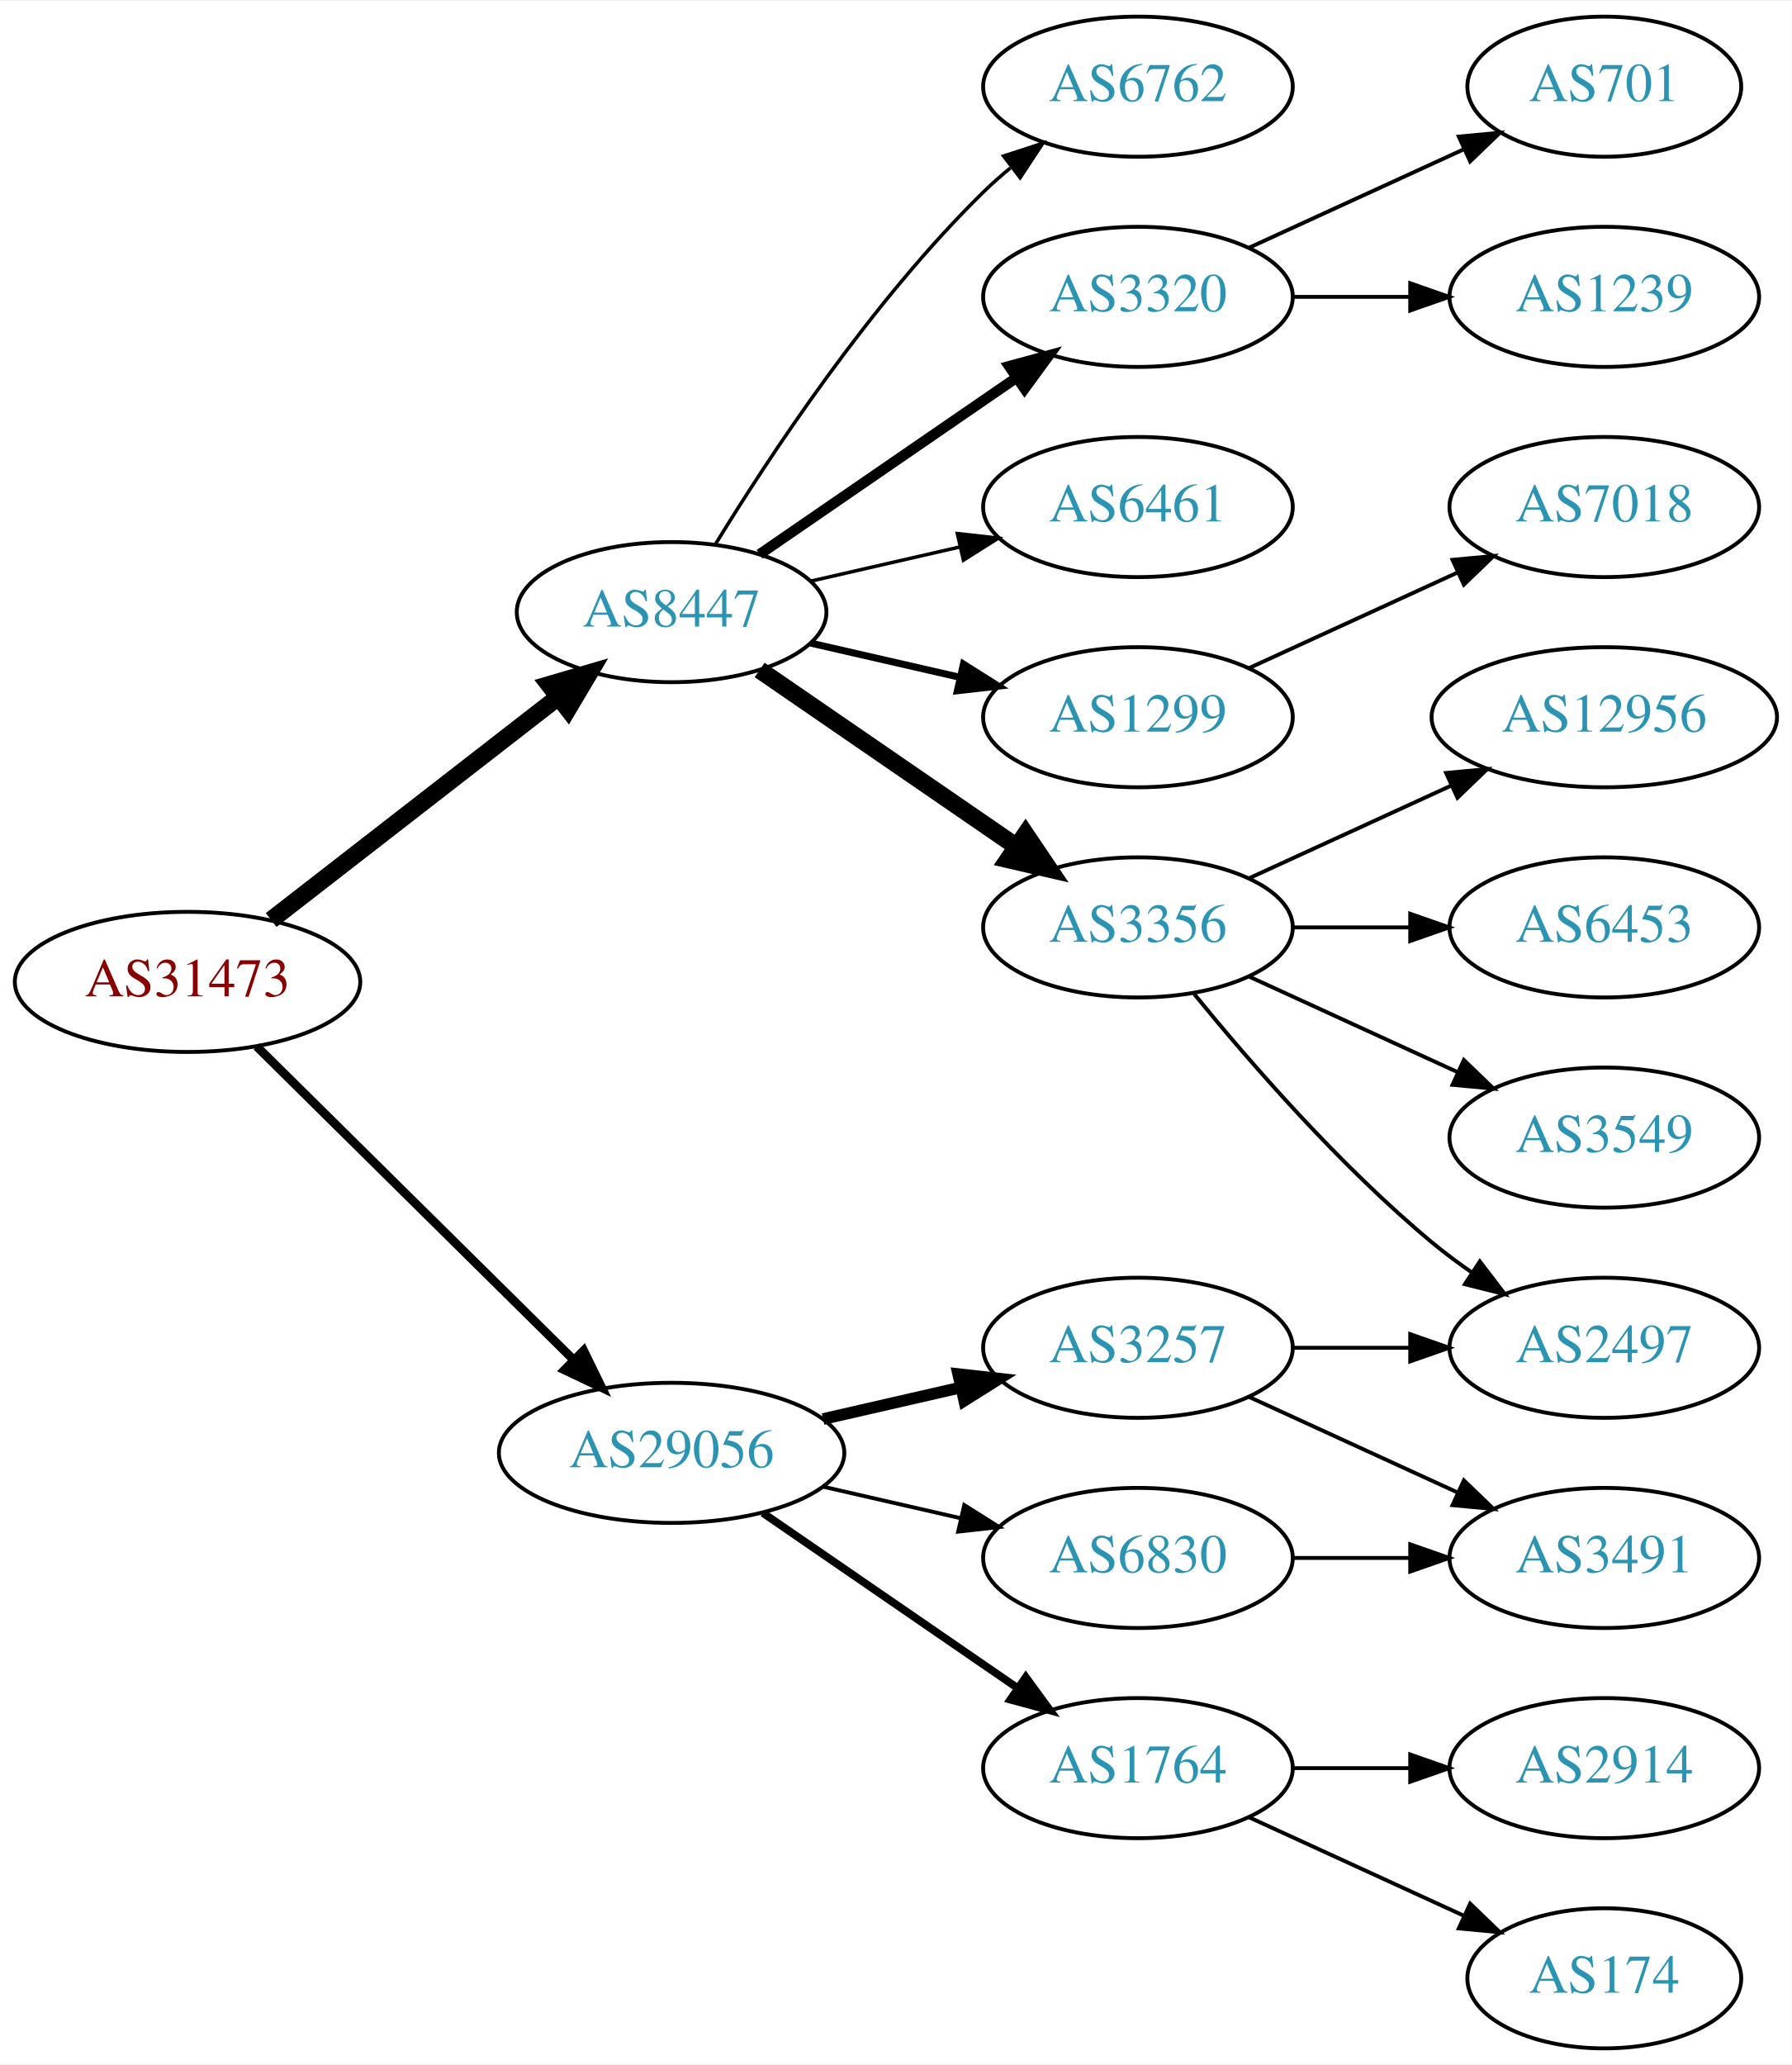
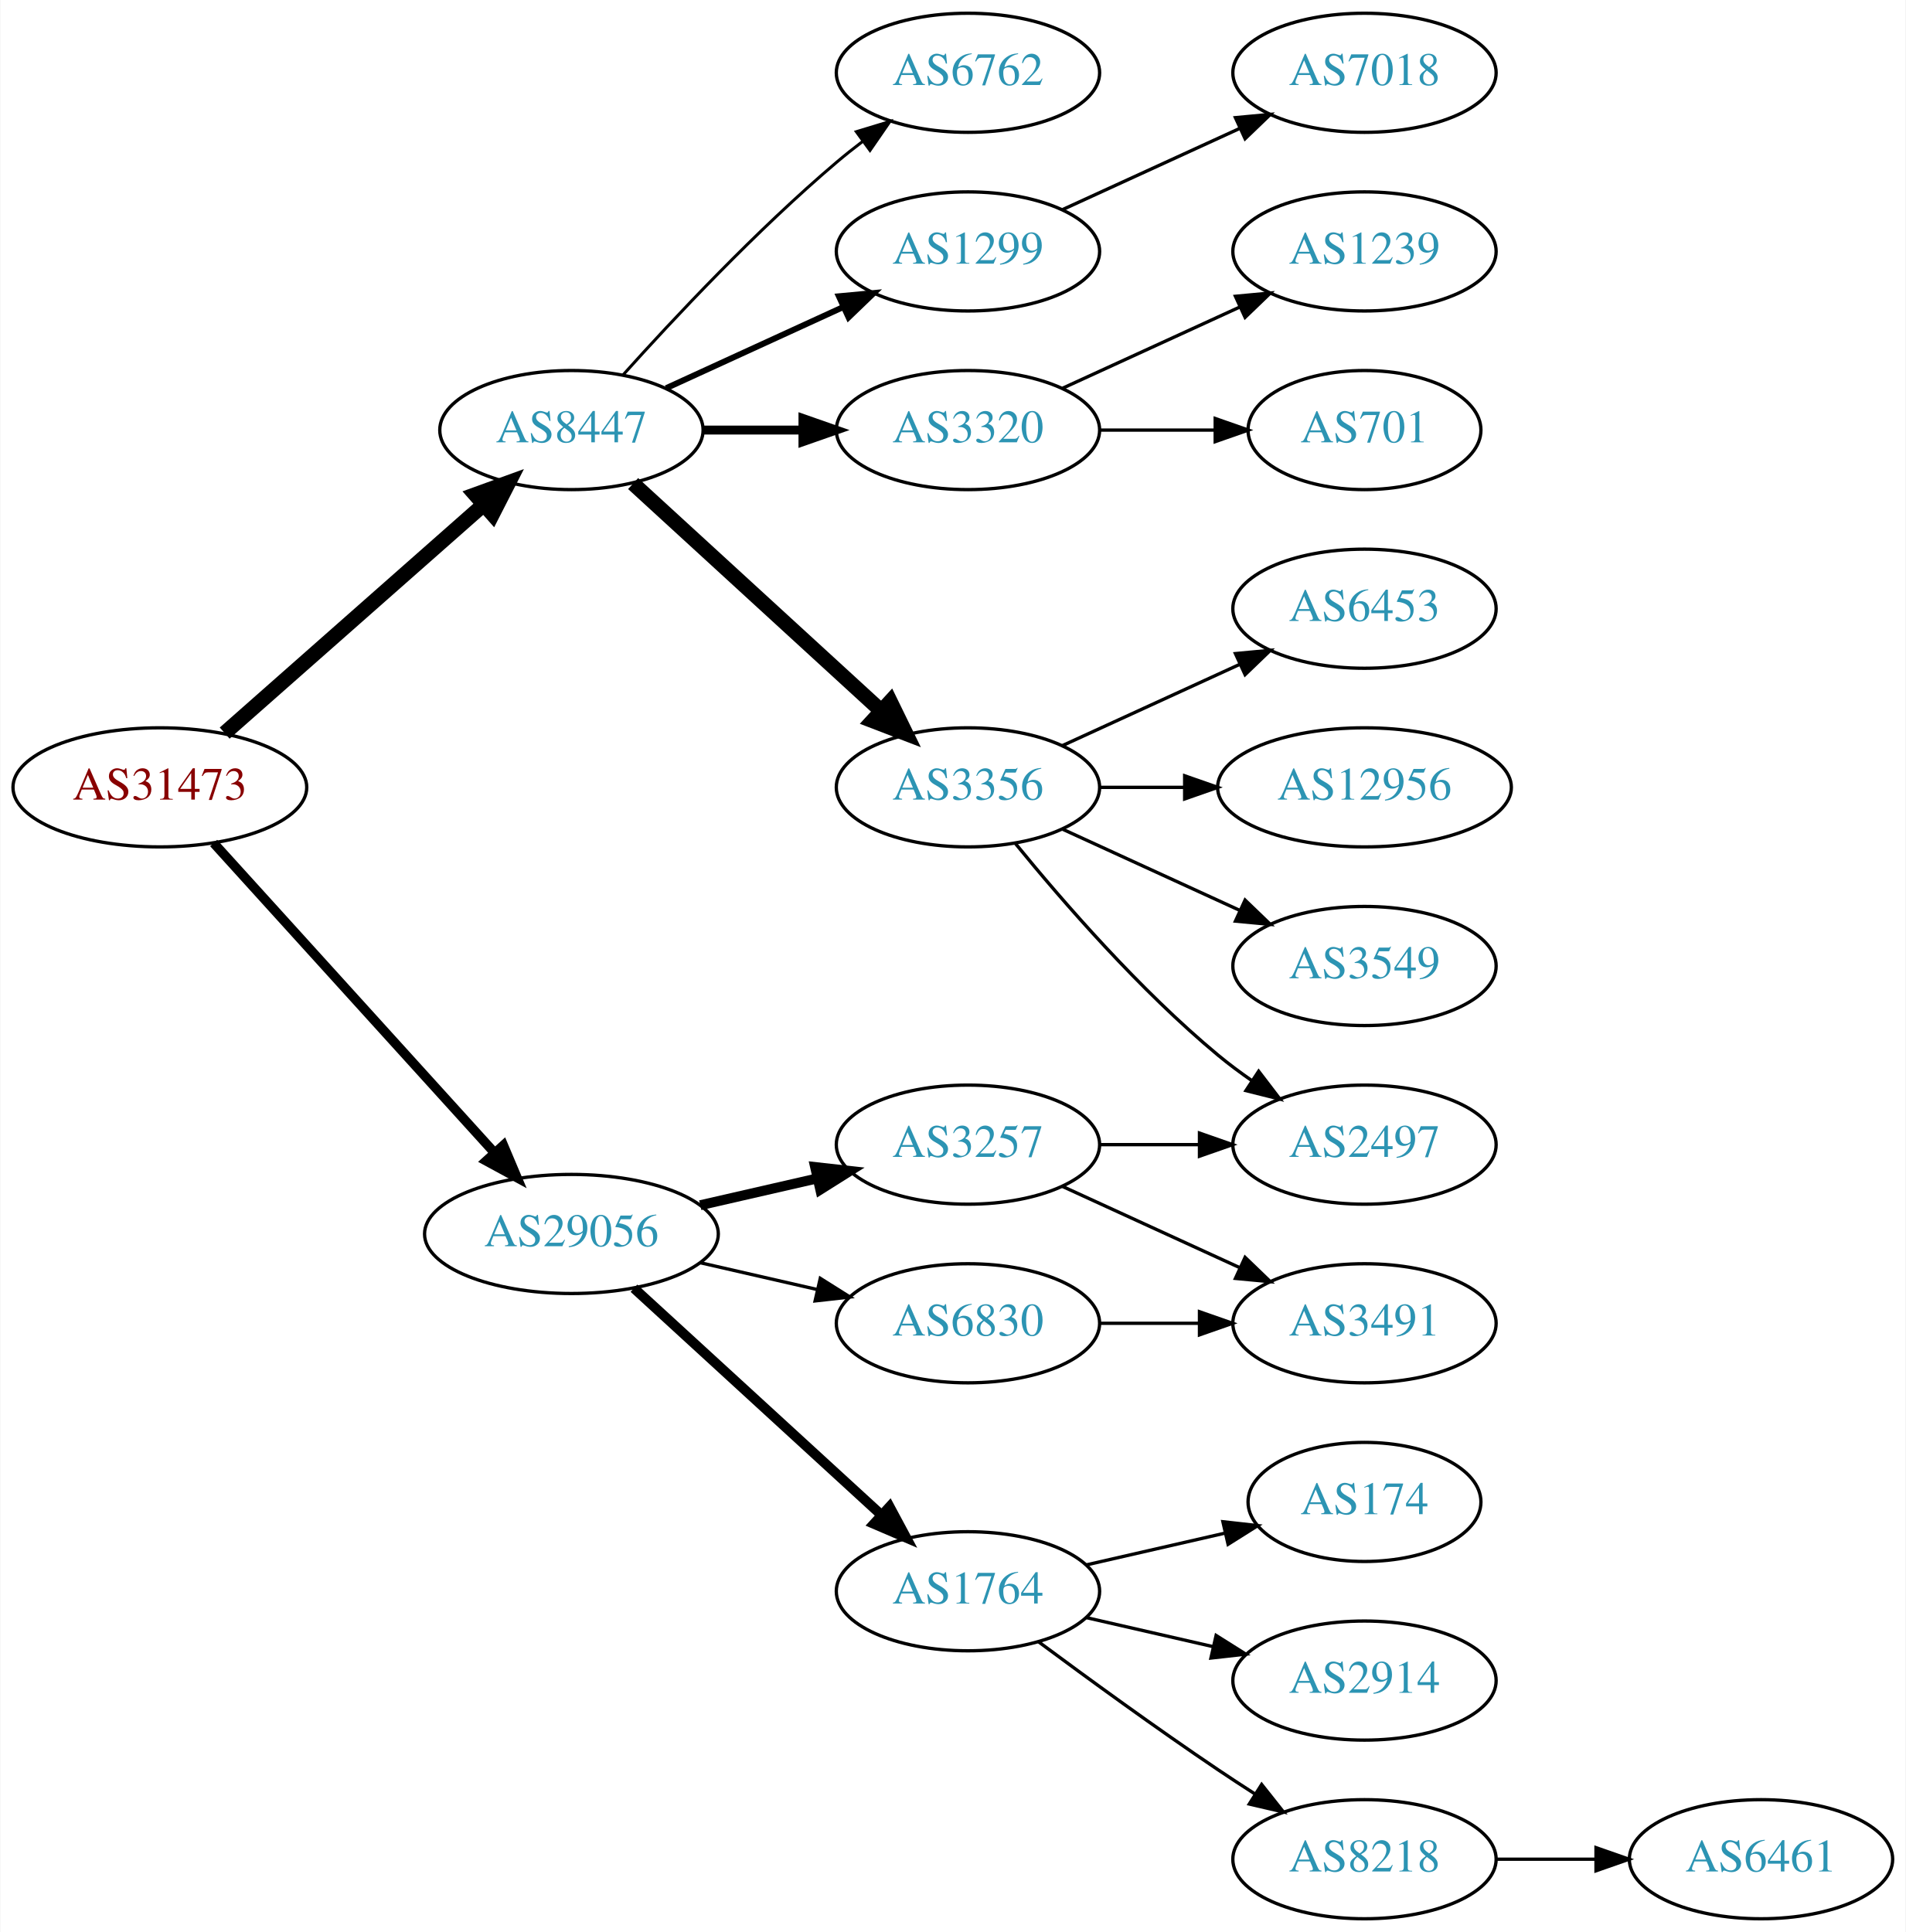
- <svg xmlns="http://www.w3.org/2000/svg" xmlns:xlink="http://www.w3.org/1999/xlink" width="460pt" height="530pt" viewBox="0.00 0.00 460.47 530.00">
-   <g id="graph0" class="graph" transform="scale(1 1) rotate(0) translate(4 526)">
-     <polygon fill="white" stroke="none" points="-4,4 -4,-526 456.469,-526 456.469,4 -4,4" />
+ <svg xmlns="http://www.w3.org/2000/svg" xmlns:xlink="http://www.w3.org/1999/xlink" width="576pt" height="584pt" viewBox="0.00 0.00 575.76 584.00">
+   <g id="graph0" class="graph" transform="scale(1 1) rotate(0) translate(4 580)">
+     <polygon fill="white" stroke="none" points="-4,4 -4,-580 571.762,-580 571.762,4 -4,4" />
    <g id="node1" class="node">
      <g id="a_node1">
        <a xlink:href="/asn/31473" xlink:title="AS31473 ~ BearingPoint Technology GmbH [AT]">
-           <ellipse fill="#ffffff" stroke="black" cx="44.196" cy="-274" rx="44.393" ry="18" />
-           <text text-anchor="middle" x="44.196" y="-270.3" font-family="Times,serif" font-size="14.00" fill="#880000">AS31473</text>
+           <ellipse fill="#ffffff" stroke="black" cx="44.196" cy="-342" rx="44.393" ry="18" />
+           <text text-anchor="middle" x="44.196" y="-338.3" font-family="Times,serif" font-size="14.00" fill="#880000">AS31473</text>
        </a>
      </g>
    </g>
    <g id="node2" class="node">
      <g id="a_node2">
        <a xlink:href="/asn/8447" xlink:title="AS8447 ~ A1 Telekom Austria AG [AT]">
-           <ellipse fill="#ffffff" stroke="black" cx="168.588" cy="-369" rx="39.794" ry="18" />
-           <text text-anchor="middle" x="168.588" y="-365.3" font-family="Times,serif" font-size="14.00" fill="#2c94b3">AS8447</text>
+           <ellipse fill="#ffffff" stroke="black" cx="168.588" cy="-450" rx="39.794" ry="18" />
+           <text text-anchor="middle" x="168.588" y="-446.3" font-family="Times,serif" font-size="14.00" fill="#2c94b3">AS8447</text>
        </a>
      </g>
    </g>
    <g id="edge1" class="edge">
-       <path fill="none" stroke="black" stroke-width="4.5" d="M65.682,-289.901C85.836,-305.544 116.772,-329.557 139.272,-347.021" />
-       <polygon fill="black" stroke="black" stroke-width="4.5" points="137.129,-350.342 147.443,-353.363 141.958,-344.121 137.129,-350.342" />
+       <path fill="none" stroke="black" stroke-width="4.5" d="M63.785,-358.403C84.602,-376.772 118.478,-406.665 141.838,-427.278" />
+       <polygon fill="black" stroke="black" stroke-width="4.5" points="139.52,-430.484 149.623,-434.148 144.73,-424.579 139.52,-430.484" />
    </g>
    <g id="node3" class="node">
      <g id="a_node3">
        <a xlink:href="/asn/29056" xlink:title="AS29056 ~ Citycom Telekommunikation GmbH [AT]">
-           <ellipse fill="#ffffff" stroke="black" cx="168.588" cy="-153" rx="44.393" ry="18" />
-           <text text-anchor="middle" x="168.588" y="-149.3" font-family="Times,serif" font-size="14.00" fill="#2c94b3">AS29056</text>
+           <ellipse fill="#ffffff" stroke="black" cx="168.588" cy="-207" rx="44.393" ry="18" />
+           <text text-anchor="middle" x="168.588" y="-203.3" font-family="Times,serif" font-size="14.00" fill="#2c94b3">AS29056</text>
        </a>
      </g>
    </g>
    <g id="edge2" class="edge">
-       <path fill="none" stroke="black" stroke-width="2.25" d="M61.958,-257.429C82.989,-236.637 119.21,-200.828 143.282,-177.029" />
-       <polygon fill="black" stroke="black" stroke-width="2.25" points="145.986,-179.279 150.636,-169.759 141.064,-174.301 145.986,-179.279" />
+       <path fill="none" stroke="black" stroke-width="2.864" d="M60.45,-325.175C81.796,-301.63 120.718,-258.698 145.31,-231.574" />
+       <polygon fill="black" stroke="black" stroke-width="2.864" points="148.019,-233.796 152.142,-224.037 142.833,-229.095 148.019,-233.796" />
    </g>
    <g id="node4" class="node">
      <g id="a_node4">
-         <a xlink:href="/asn/1299" xlink:title="AS1299 ~ Telia Carrier [EU]">
+         <a xlink:href="/asn/3356" xlink:title="AS3356 ~ Level 3 Parent, LLC [US]">
          <ellipse fill="#ffffff" stroke="black" cx="288.431" cy="-342" rx="39.794" ry="18" />
-           <text text-anchor="middle" x="288.431" y="-338.3" font-family="Times,serif" font-size="14.00" fill="#2c94b3">AS1299</text>
+           <text text-anchor="middle" x="288.431" y="-338.3" font-family="Times,serif" font-size="14.00" fill="#2c94b3">AS3356</text>
        </a>
      </g>
    </g>
    <g id="edge3" class="edge">
-       <path fill="none" stroke="black" stroke-width="1.8" d="M204.308,-361.045C216.307,-358.296 229.928,-355.175 242.621,-352.267" />
-       <polygon fill="black" stroke="black" stroke-width="1.8" points="243.587,-355.636 252.552,-349.991 242.023,-348.813 243.587,-355.636" />
+       <path fill="none" stroke="black" stroke-width="4.5" d="M187.23,-433.831C207.103,-415.618 239.566,-385.867 262.135,-365.183" />
+       <polygon fill="black" stroke="black" stroke-width="4.5" points="264.956,-367.939 269.668,-358.279 259.635,-362.133 264.956,-367.939" />
    </g>
    <g id="node5" class="node">
      <g id="a_node5">
-         <a xlink:href="/asn/3356" xlink:title="AS3356 ~ Level 3 Parent, LLC [US]">
-           <ellipse fill="#ffffff" stroke="black" cx="288.431" cy="-288" rx="39.794" ry="18" />
-           <text text-anchor="middle" x="288.431" y="-284.3" font-family="Times,serif" font-size="14.00" fill="#2c94b3">AS3356</text>
+         <a xlink:href="/asn/6762" xlink:title="AS6762 ~ TELECOM ITALIA SPARKLE S.p.A. [IT]">
+           <ellipse fill="#ffffff" stroke="black" cx="288.431" cy="-558" rx="39.794" ry="18" />
+           <text text-anchor="middle" x="288.431" y="-554.3" font-family="Times,serif" font-size="14.00" fill="#2c94b3">AS6762</text>
        </a>
      </g>
    </g>
    <g id="edge4" class="edge">
-       <path fill="none" stroke="black" stroke-width="4.5" d="M191.202,-354.143C209.691,-341.435 236.505,-323.005 257.134,-308.825" />
-       <polygon fill="black" stroke="black" stroke-width="4.5" points="259.544,-311.946 265.555,-303.037 255.083,-305.456 259.544,-311.946" />
+       <path fill="none" stroke="black" stroke-width="0.9" d="M184.234,-466.725C199.535,-483.765 224.632,-510.523 248.784,-531 251.281,-533.117 253.942,-535.232 256.653,-537.293" />
+       <polygon fill="black" stroke="black" stroke-width="0.9" points="254.69,-540.194 264.83,-543.266 258.819,-534.541 254.69,-540.194" />
    </g>
    <g id="node6" class="node">
      <g id="a_node6">
-         <a xlink:href="/asn/6762" xlink:title="AS6762 ~ TELECOM ITALIA SPARKLE S.p.A. [IT]">
+         <a xlink:href="/asn/1299" xlink:title="AS1299 ~ Telia Carrier [EU]">
          <ellipse fill="#ffffff" stroke="black" cx="288.431" cy="-504" rx="39.794" ry="18" />
-           <text text-anchor="middle" x="288.431" y="-500.3" font-family="Times,serif" font-size="14.00" fill="#2c94b3">AS6762</text>
+           <text text-anchor="middle" x="288.431" y="-500.3" font-family="Times,serif" font-size="14.00" fill="#2c94b3">AS1299</text>
        </a>
      </g>
    </g>
    <g id="edge5" class="edge">
-       <path fill="none" stroke="black" stroke-width="0.9" d="M179.854,-386.44C193.662,-408.991 219.851,-448.722 248.784,-477 250.924,-479.092 253.242,-481.137 255.642,-483.106" />
-       <polygon fill="black" stroke="black" stroke-width="0.9" points="253.908,-486.185 263.983,-489.464 258.152,-480.618 253.908,-486.185" />
+       <path fill="none" stroke="black" stroke-width="1.8" d="M197.217,-462.661C213.174,-469.973 233.445,-479.261 250.727,-487.181" />
+       <polygon fill="black" stroke="black" stroke-width="1.8" points="249.426,-490.435 259.975,-491.419 252.342,-484.071 249.426,-490.435" />
    </g>
    <g id="node7" class="node">
      <g id="a_node7">
        <a xlink:href="/asn/3320" xlink:title="AS3320 ~ DTAG [DE]">
          <ellipse fill="#ffffff" stroke="black" cx="288.431" cy="-450" rx="39.794" ry="18" />
          <text text-anchor="middle" x="288.431" y="-446.3" font-family="Times,serif" font-size="14.00" fill="#2c94b3">AS3320</text>
        </a>
      </g>
    </g>
    <g id="edge6" class="edge">
-       <path fill="none" stroke="black" stroke-width="2.7" d="M191.202,-383.857C209.691,-396.565 236.505,-414.995 257.134,-429.175" />
-       <polygon fill="black" stroke="black" stroke-width="2.7" points="255.331,-432.183 265.555,-434.963 259.296,-426.414 255.331,-432.183" />
+       <path fill="none" stroke="black" stroke-width="2.7" d="M208.501,-450C218.054,-450 228.404,-450 238.367,-450" />
+       <polygon fill="black" stroke="black" stroke-width="2.7" points="238.559,-453.5 248.559,-450 238.559,-446.5 238.559,-453.5" />
+     </g>
+     <g id="node15" class="node">
+       <g id="a_node15">
+         <a xlink:href="/asn/1764" xlink:title="AS1764 ~ NEXTLAYER-AS [AT]">
+           <ellipse fill="#ffffff" stroke="black" cx="288.431" cy="-99" rx="39.794" ry="18" />
+           <text text-anchor="middle" x="288.431" y="-95.3" font-family="Times,serif" font-size="14.00" fill="#2c94b3">AS1764</text>
+         </a>
+       </g>
+     </g>
+     <g id="edge14" class="edge">
+       <path fill="none" stroke="black" stroke-width="3" d="M187.486,-190.597C207.414,-172.333 239.772,-142.678 262.249,-122.079" />
+       <polygon fill="black" stroke="black" stroke-width="3" points="264.743,-124.54 269.751,-115.203 260.014,-119.38 264.743,-124.54" />
+     </g>
+     <g id="node16" class="node">
+       <g id="a_node16">
+         <a xlink:href="/asn/3257" xlink:title="AS3257 ~ GTT [DE]">
+           <ellipse fill="#ffffff" stroke="black" cx="288.431" cy="-234" rx="39.794" ry="18" />
+           <text text-anchor="middle" x="288.431" y="-230.3" font-family="Times,serif" font-size="14.00" fill="#2c94b3">AS3257</text>
+         </a>
+       </g>
+     </g>
+     <g id="edge15" class="edge">
+       <path fill="none" stroke="black" stroke-width="3" d="M207.523,-215.692C218.764,-218.267 231.176,-221.111 242.799,-223.774" />
+       <polygon fill="black" stroke="black" stroke-width="3" points="242.232,-227.235 252.761,-226.057 243.795,-220.412 242.232,-227.235" />
+     </g>
+     <g id="node17" class="node">
+       <g id="a_node17">
+         <a xlink:href="/asn/6830" xlink:title="AS6830 ~ LGI-UPC [AT]">
+           <ellipse fill="#ffffff" stroke="black" cx="288.431" cy="-180" rx="39.794" ry="18" />
+           <text text-anchor="middle" x="288.431" y="-176.3" font-family="Times,serif" font-size="14.00" fill="#2c94b3">AS6830</text>
+         </a>
+       </g>
+     </g>
+     <g id="edge16" class="edge">
+       <path fill="none" stroke="black" d="M207.523,-198.308C218.764,-195.733 231.176,-192.889 242.799,-190.226" />
+       <polygon fill="black" stroke="black" points="243.795,-193.588 252.761,-187.943 242.232,-186.765 243.795,-193.588" />
    </g>
    <g id="node8" class="node">
      <g id="a_node8">
-         <a xlink:href="/asn/6461" xlink:title="AS6461 ~ Zayo Bandwidth [US]">
-           <ellipse fill="#ffffff" stroke="black" cx="288.431" cy="-396" rx="39.794" ry="18" />
-           <text text-anchor="middle" x="288.431" y="-392.3" font-family="Times,serif" font-size="14.00" fill="#2c94b3">AS6461</text>
+         <a xlink:href="/asn/3549" xlink:title="AS3549 ~ Level 3 Parent, LLC [US]">
+           <ellipse fill="#ffffff" stroke="black" cx="408.273" cy="-288" rx="39.794" ry="18" />
+           <text text-anchor="middle" x="408.273" y="-284.3" font-family="Times,serif" font-size="14.00" fill="#2c94b3">AS3549</text>
        </a>
      </g>
    </g>
    <g id="edge7" class="edge">
-       <path fill="none" stroke="black" stroke-width="0.9" d="M204.308,-376.955C216.307,-379.704 229.928,-382.825 242.621,-385.733" />
-       <polygon fill="black" stroke="black" stroke-width="0.9" points="242.023,-389.187 252.552,-388.009 243.587,-382.364 242.023,-389.187" />
-     </g>
-     <g id="node16" class="node">
-       <g id="a_node16">
-         <a xlink:href="/asn/1764" xlink:title="AS1764 ~ NEXTLAYER-AS [AT]">
-           <ellipse fill="#ffffff" stroke="black" cx="288.431" cy="-72" rx="39.794" ry="18" />
-           <text text-anchor="middle" x="288.431" y="-68.3" font-family="Times,serif" font-size="14.00" fill="#2c94b3">AS1764</text>
-         </a>
-       </g>
-     </g>
-     <g id="edge15" class="edge">
-       <path fill="none" stroke="black" stroke-width="2" d="M192.031,-137.574C210.612,-124.802 237.173,-106.545 257.553,-92.537" />
-       <polygon fill="black" stroke="black" stroke-width="2" points="259.609,-95.371 265.867,-86.822 255.643,-89.602 259.609,-95.371" />
-     </g>
-     <g id="node17" class="node">
-       <g id="a_node17">
-         <a xlink:href="/asn/3257" xlink:title="AS3257 ~ GTT [DE]">
-           <ellipse fill="#ffffff" stroke="black" cx="288.431" cy="-180" rx="39.794" ry="18" />
-           <text text-anchor="middle" x="288.431" y="-176.3" font-family="Times,serif" font-size="14.00" fill="#2c94b3">AS3257</text>
-         </a>
-       </g>
-     </g>
-     <g id="edge16" class="edge">
-       <path fill="none" stroke="black" stroke-width="3" d="M207.523,-161.692C218.764,-164.267 231.176,-167.111 242.799,-169.774" />
-       <polygon fill="black" stroke="black" stroke-width="3" points="242.232,-173.235 252.761,-172.057 243.795,-166.412 242.232,-173.235" />
-     </g>
-     <g id="node18" class="node">
-       <g id="a_node18">
-         <a xlink:href="/asn/6830" xlink:title="AS6830 ~ LGI-UPC [AT]">
-           <ellipse fill="#ffffff" stroke="black" cx="288.431" cy="-126" rx="39.794" ry="18" />
-           <text text-anchor="middle" x="288.431" y="-122.3" font-family="Times,serif" font-size="14.00" fill="#2c94b3">AS6830</text>
-         </a>
-       </g>
-     </g>
-     <g id="edge17" class="edge">
-       <path fill="none" stroke="black" d="M207.523,-144.308C218.764,-141.733 231.176,-138.889 242.799,-136.226" />
-       <polygon fill="black" stroke="black" points="243.795,-139.588 252.761,-133.943 242.232,-132.765 243.795,-139.588" />
-     </g>
-     <g id="node13" class="node">
-       <g id="a_node13">
-         <a xlink:href="/asn/7018" xlink:title="AS7018 ~ AT&amp;T Services, Inc. [US]">
+       <path fill="none" stroke="black" d="M317.06,-329.339C333.017,-322.027 353.287,-312.739 370.57,-304.819" />
+       <polygon fill="black" stroke="black" points="372.185,-307.929 379.818,-300.581 369.269,-301.565 372.185,-307.929" />
+     </g>
+     <g id="node9" class="node">
+       <g id="a_node9">
+         <a xlink:href="/asn/6453" xlink:title="AS6453 ~ TATA COMMUNICATIONS (AMERICA) INC [US]">
          <ellipse fill="#ffffff" stroke="black" cx="408.273" cy="-396" rx="39.794" ry="18" />
-           <text text-anchor="middle" x="408.273" y="-392.3" font-family="Times,serif" font-size="14.00" fill="#2c94b3">AS7018</text>
-         </a>
-       </g>
-     </g>
-     <g id="edge12" class="edge">
+           <text text-anchor="middle" x="408.273" y="-392.3" font-family="Times,serif" font-size="14.00" fill="#2c94b3">AS6453</text>
+         </a>
+       </g>
+     </g>
+     <g id="edge8" class="edge">
      <path fill="none" stroke="black" d="M317.06,-354.661C333.017,-361.973 353.287,-371.261 370.57,-379.181" />
      <polygon fill="black" stroke="black" points="369.269,-382.435 379.818,-383.419 372.185,-376.071 369.269,-382.435" />
-     </g>
-     <g id="node9" class="node">
-       <g id="a_node9">
-         <a xlink:href="/asn/3549" xlink:title="AS3549 ~ Level 3 Parent, LLC [US]">
-           <ellipse fill="#ffffff" stroke="black" cx="408.273" cy="-234" rx="39.794" ry="18" />
-           <text text-anchor="middle" x="408.273" y="-230.3" font-family="Times,serif" font-size="14.00" fill="#2c94b3">AS3549</text>
-         </a>
-       </g>
-     </g>
-     <g id="edge8" class="edge">
-       <path fill="none" stroke="black" d="M317.06,-275.339C333.017,-268.027 353.287,-258.739 370.57,-250.819" />
-       <polygon fill="black" stroke="black" points="372.185,-253.929 379.818,-246.581 369.269,-247.565 372.185,-253.929" />
    </g>
    <g id="node10" class="node">
      <g id="a_node10">
        <a xlink:href="/asn/12956" xlink:title="AS12956 ~ TELXIUS [ES]">
          <ellipse fill="#ffffff" stroke="black" cx="408.273" cy="-342" rx="44.393" ry="18" />
          <text text-anchor="middle" x="408.273" y="-338.3" font-family="Times,serif" font-size="14.00" fill="#2c94b3">AS12956</text>
        </a>
      </g>
    </g>
    <g id="edge9" class="edge">
-       <path fill="none" stroke="black" d="M317.06,-300.661C332.557,-307.762 352.124,-316.728 369.071,-324.494" />
-       <polygon fill="black" stroke="black" points="367.624,-327.681 378.173,-328.665 370.54,-321.317 367.624,-327.681" />
+       <path fill="none" stroke="black" d="M328.343,-342C336.446,-342 345.121,-342 353.648,-342" />
+       <polygon fill="black" stroke="black" points="353.925,-345.5 363.925,-342 353.925,-338.5 353.925,-345.5" />
    </g>
    <g id="node11" class="node">
      <g id="a_node11">
        <a xlink:href="/asn/2497" xlink:title="AS2497 ~ Internet Initiative Japan Inc. [JP]">
-           <ellipse fill="#ffffff" stroke="black" cx="408.273" cy="-180" rx="39.794" ry="18" />
-           <text text-anchor="middle" x="408.273" y="-176.3" font-family="Times,serif" font-size="14.00" fill="#2c94b3">AS2497</text>
+           <ellipse fill="#ffffff" stroke="black" cx="408.273" cy="-234" rx="39.794" ry="18" />
+           <text text-anchor="middle" x="408.273" y="-230.3" font-family="Times,serif" font-size="14.00" fill="#2c94b3">AS2497</text>
        </a>
      </g>
    </g>
    <g id="edge10" class="edge">
-       <path fill="none" stroke="black" d="M302.85,-270.935C316.964,-253.625 340.379,-226.655 364.077,-207 367.294,-204.332 370.794,-201.73 374.365,-199.259" />
-       <polygon fill="black" stroke="black" points="376.288,-202.183 382.721,-193.764 372.442,-196.334 376.288,-202.183" />
+       <path fill="none" stroke="black" d="M302.85,-324.935C316.964,-307.625 340.379,-280.655 364.077,-261 367.294,-258.332 370.794,-255.73 374.365,-253.259" />
+       <polygon fill="black" stroke="black" points="376.288,-256.183 382.721,-247.764 372.442,-250.334 376.288,-256.183" />
    </g>
    <g id="node12" class="node">
      <g id="a_node12">
-         <a xlink:href="/asn/6453" xlink:title="AS6453 ~ TATA COMMUNICATIONS (AMERICA) INC [US]">
-           <ellipse fill="#ffffff" stroke="black" cx="408.273" cy="-288" rx="39.794" ry="18" />
-           <text text-anchor="middle" x="408.273" y="-284.3" font-family="Times,serif" font-size="14.00" fill="#2c94b3">AS6453</text>
+         <a xlink:href="/asn/7018" xlink:title="AS7018 ~ AT&amp;T Services, Inc. [US]">
+           <ellipse fill="#ffffff" stroke="black" cx="408.273" cy="-558" rx="39.794" ry="18" />
+           <text text-anchor="middle" x="408.273" y="-554.3" font-family="Times,serif" font-size="14.00" fill="#2c94b3">AS7018</text>
        </a>
      </g>
    </g>
    <g id="edge11" class="edge">
-       <path fill="none" stroke="black" d="M328.343,-288C337.897,-288 348.246,-288 358.209,-288" />
-       <polygon fill="black" stroke="black" points="358.402,-291.5 368.402,-288 358.402,-284.5 358.402,-291.5" />
+       <path fill="none" stroke="black" d="M317.06,-516.661C333.017,-523.973 353.287,-533.261 370.57,-541.181" />
+       <polygon fill="black" stroke="black" points="369.269,-544.435 379.818,-545.419 372.185,-538.071 369.269,-544.435" />
+     </g>
+     <g id="node13" class="node">
+       <g id="a_node13">
+         <a xlink:href="/asn/701" xlink:title="AS701 ~ UUNET [US]">
+           <ellipse fill="#ffffff" stroke="black" cx="408.273" cy="-450" rx="35.194" ry="18" />
+           <text text-anchor="middle" x="408.273" y="-446.3" font-family="Times,serif" font-size="14.00" fill="#2c94b3">AS701</text>
+         </a>
+       </g>
+     </g>
+     <g id="edge12" class="edge">
+       <path fill="none" stroke="black" d="M328.343,-450C339.43,-450 351.59,-450 362.972,-450" />
+       <polygon fill="black" stroke="black" points="363.154,-453.5 373.154,-450 363.154,-446.5 363.154,-453.5" />
    </g>
    <g id="node14" class="node">
      <g id="a_node14">
-         <a xlink:href="/asn/701" xlink:title="AS701 ~ UUNET [US]">
-           <ellipse fill="#ffffff" stroke="black" cx="408.273" cy="-504" rx="35.194" ry="18" />
-           <text text-anchor="middle" x="408.273" y="-500.3" font-family="Times,serif" font-size="14.00" fill="#2c94b3">AS701</text>
+         <a xlink:href="/asn/1239" xlink:title="AS1239 ~ Sprint [US]">
+           <ellipse fill="#ffffff" stroke="black" cx="408.273" cy="-504" rx="39.794" ry="18" />
+           <text text-anchor="middle" x="408.273" y="-500.3" font-family="Times,serif" font-size="14.00" fill="#2c94b3">AS1239</text>
        </a>
      </g>
    </g>
    <g id="edge13" class="edge">
-       <path fill="none" stroke="black" d="M317.06,-462.661C333.476,-470.183 354.457,-479.798 372.054,-487.861" />
-       <polygon fill="black" stroke="black" points="370.883,-491.174 381.432,-492.158 373.799,-484.811 370.883,-491.174" />
-     </g>
-     <g id="node15" class="node">
-       <g id="a_node15">
-         <a xlink:href="/asn/1239" xlink:title="AS1239 ~ Sprint [US]">
-           <ellipse fill="#ffffff" stroke="black" cx="408.273" cy="-450" rx="39.794" ry="18" />
-           <text text-anchor="middle" x="408.273" y="-446.3" font-family="Times,serif" font-size="14.00" fill="#2c94b3">AS1239</text>
-         </a>
-       </g>
-     </g>
-     <g id="edge14" class="edge">
-       <path fill="none" stroke="black" d="M328.343,-450C337.897,-450 348.246,-450 358.209,-450" />
-       <polygon fill="black" stroke="black" points="358.402,-453.5 368.402,-450 358.402,-446.5 358.402,-453.5" />
+       <path fill="none" stroke="black" d="M317.06,-462.661C333.017,-469.973 353.287,-479.261 370.57,-487.181" />
+       <polygon fill="black" stroke="black" points="369.269,-490.435 379.818,-491.419 372.185,-484.071 369.269,-490.435" />
+     </g>
+     <g id="node18" class="node">
+       <g id="a_node18">
+         <a xlink:href="/asn/8218" xlink:title="AS8218 ~ legacy Neotelecoms [FR]">
+           <ellipse fill="#ffffff" stroke="black" cx="408.273" cy="-18" rx="39.794" ry="18" />
+           <text text-anchor="middle" x="408.273" y="-14.3" font-family="Times,serif" font-size="14.00" fill="#2c94b3">AS8218</text>
+         </a>
+       </g>
+     </g>
+     <g id="edge17" class="edge">
+       <path fill="none" stroke="black" d="M309.761,-83.723C324.623,-72.696 345.368,-57.593 364.077,-45 367.626,-42.611 371.377,-40.161 375.125,-37.758" />
+       <polygon fill="black" stroke="black" points="377.193,-40.591 383.774,-32.288 373.451,-34.675 377.193,-40.591" />
    </g>
    <g id="node19" class="node">
      <g id="a_node19">
        <a xlink:href="/asn/174" xlink:title="AS174 ~ Cogent Communications [US]">
-           <ellipse fill="#ffffff" stroke="black" cx="408.273" cy="-18" rx="35.194" ry="18" />
-           <text text-anchor="middle" x="408.273" y="-14.3" font-family="Times,serif" font-size="14.00" fill="#2c94b3">AS174</text>
+           <ellipse fill="#ffffff" stroke="black" cx="408.273" cy="-126" rx="35.194" ry="18" />
+           <text text-anchor="middle" x="408.273" y="-122.3" font-family="Times,serif" font-size="14.00" fill="#2c94b3">AS174</text>
        </a>
      </g>
    </g>
    <g id="edge18" class="edge">
-       <path fill="none" stroke="black" d="M317.06,-59.339C333.476,-51.817 354.457,-42.202 372.054,-34.139" />
-       <polygon fill="black" stroke="black" points="373.799,-37.189 381.432,-29.842 370.883,-30.826 373.799,-37.189" />
+       <path fill="none" stroke="black" d="M324.15,-106.955C337.243,-109.955 352.265,-113.396 365.906,-116.522" />
+       <polygon fill="black" stroke="black" points="365.484,-120.016 376.013,-118.838 367.047,-113.193 365.484,-120.016" />
    </g>
    <g id="node20" class="node">
      <g id="a_node20">
        <a xlink:href="/asn/2914" xlink:title="AS2914 ~ NTT America, Inc. [US]">
          <ellipse fill="#ffffff" stroke="black" cx="408.273" cy="-72" rx="39.794" ry="18" />
          <text text-anchor="middle" x="408.273" y="-68.3" font-family="Times,serif" font-size="14.00" fill="#2c94b3">AS2914</text>
        </a>
      </g>
    </g>
    <g id="edge19" class="edge">
-       <path fill="none" stroke="black" d="M328.343,-72C337.897,-72 348.246,-72 358.209,-72" />
-       <polygon fill="black" stroke="black" points="358.402,-75.5 368.402,-72 358.402,-68.5 358.402,-75.5" />
-     </g>
-     <g id="edge20" class="edge">
+       <path fill="none" stroke="black" d="M324.15,-91.045C336.15,-88.296 349.771,-85.175 362.463,-82.267" />
+       <polygon fill="black" stroke="black" points="363.429,-85.636 372.395,-79.991 361.866,-78.813 363.429,-85.636" />
+     </g>
+     <g id="edge22" class="edge">
+       <path fill="none" stroke="black" d="M328.343,-234C337.897,-234 348.246,-234 358.209,-234" />
+       <polygon fill="black" stroke="black" points="358.402,-237.5 368.402,-234 358.402,-230.5 358.402,-237.5" />
+     </g>
+     <g id="node22" class="node">
+       <g id="a_node22">
+         <a xlink:href="/asn/3491" xlink:title="AS3491 ~ PCCW Global, Inc. [US]">
+           <ellipse fill="#ffffff" stroke="black" cx="408.273" cy="-180" rx="39.794" ry="18" />
+           <text text-anchor="middle" x="408.273" y="-176.3" font-family="Times,serif" font-size="14.00" fill="#2c94b3">AS3491</text>
+         </a>
+       </g>
+     </g>
+     <g id="edge21" class="edge">
+       <path fill="none" stroke="black" d="M317.06,-221.339C333.017,-214.027 353.287,-204.739 370.57,-196.819" />
+       <polygon fill="black" stroke="black" points="372.185,-199.929 379.818,-192.581 369.269,-193.565 372.185,-199.929" />
+     </g>
+     <g id="edge23" class="edge">
      <path fill="none" stroke="black" d="M328.343,-180C337.897,-180 348.246,-180 358.209,-180" />
      <polygon fill="black" stroke="black" points="358.402,-183.5 368.402,-180 358.402,-176.5 358.402,-183.5" />
    </g>
    <g id="node21" class="node">
      <g id="a_node21">
-         <a xlink:href="/asn/3491" xlink:title="AS3491 ~ PCCW Global, Inc. [US]">
-           <ellipse fill="#ffffff" stroke="black" cx="408.273" cy="-126" rx="39.794" ry="18" />
-           <text text-anchor="middle" x="408.273" y="-122.3" font-family="Times,serif" font-size="14.00" fill="#2c94b3">AS3491</text>
-         </a>
-       </g>
-     </g>
-     <g id="edge21" class="edge">
-       <path fill="none" stroke="black" d="M317.06,-167.339C333.017,-160.027 353.287,-150.739 370.57,-142.819" />
-       <polygon fill="black" stroke="black" points="372.185,-145.929 379.818,-138.581 369.269,-139.565 372.185,-145.929" />
-     </g>
-     <g id="edge22" class="edge">
-       <path fill="none" stroke="black" d="M328.343,-126C337.897,-126 348.246,-126 358.209,-126" />
-       <polygon fill="black" stroke="black" points="358.402,-129.5 368.402,-126 358.402,-122.5 358.402,-129.5" />
+         <a xlink:href="/asn/6461" xlink:title="AS6461 ~ Zayo Bandwidth [US]">
+           <ellipse fill="#ffffff" stroke="black" cx="528.116" cy="-18" rx="39.794" ry="18" />
+           <text text-anchor="middle" x="528.116" y="-14.3" font-family="Times,serif" font-size="14.00" fill="#2c94b3">AS6461</text>
+         </a>
+       </g>
+     </g>
+     <g id="edge20" class="edge">
+       <path fill="none" stroke="black" d="M448.186,-18C457.739,-18 468.089,-18 478.052,-18" />
+       <polygon fill="black" stroke="black" points="478.244,-21.5 488.244,-18 478.244,-14.5 478.244,-21.5" />
    </g>
  </g>
</svg>
